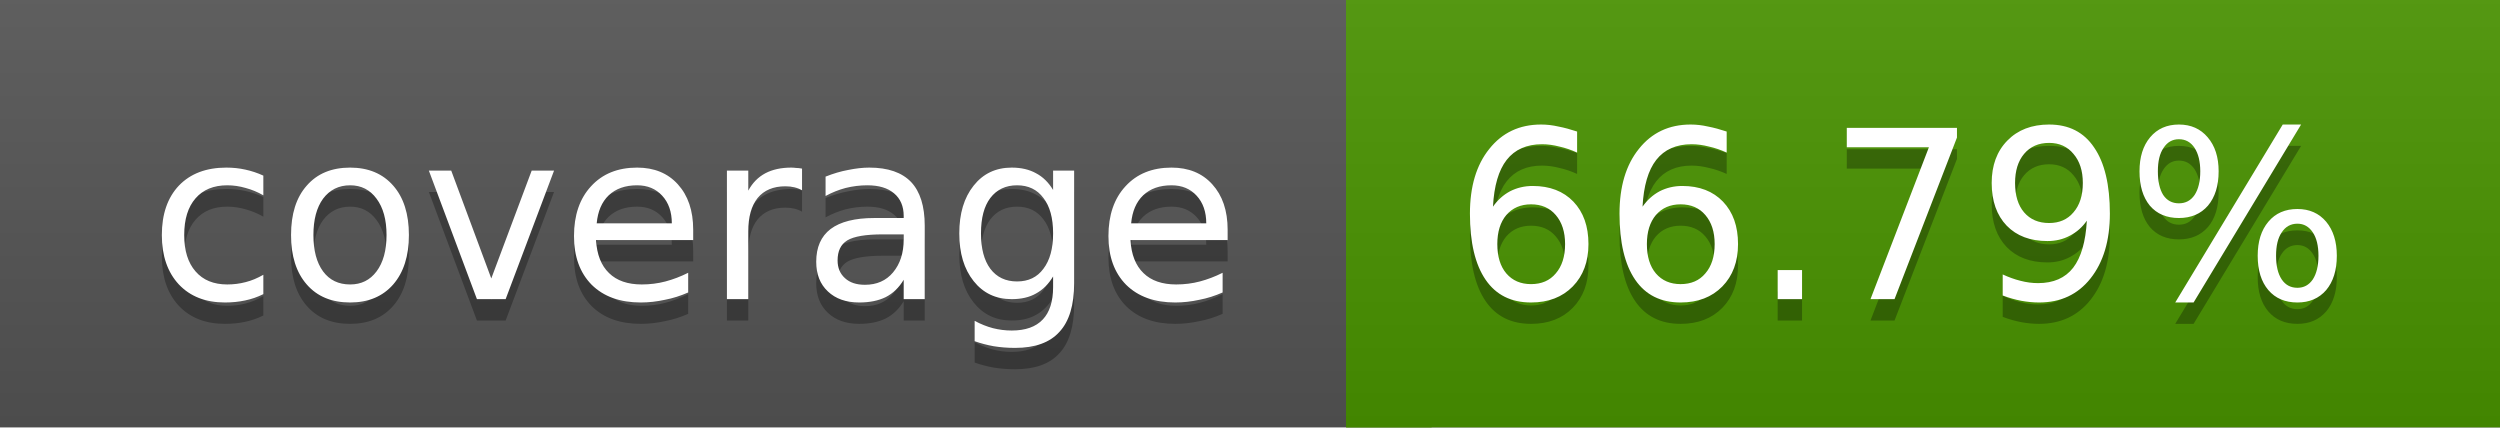
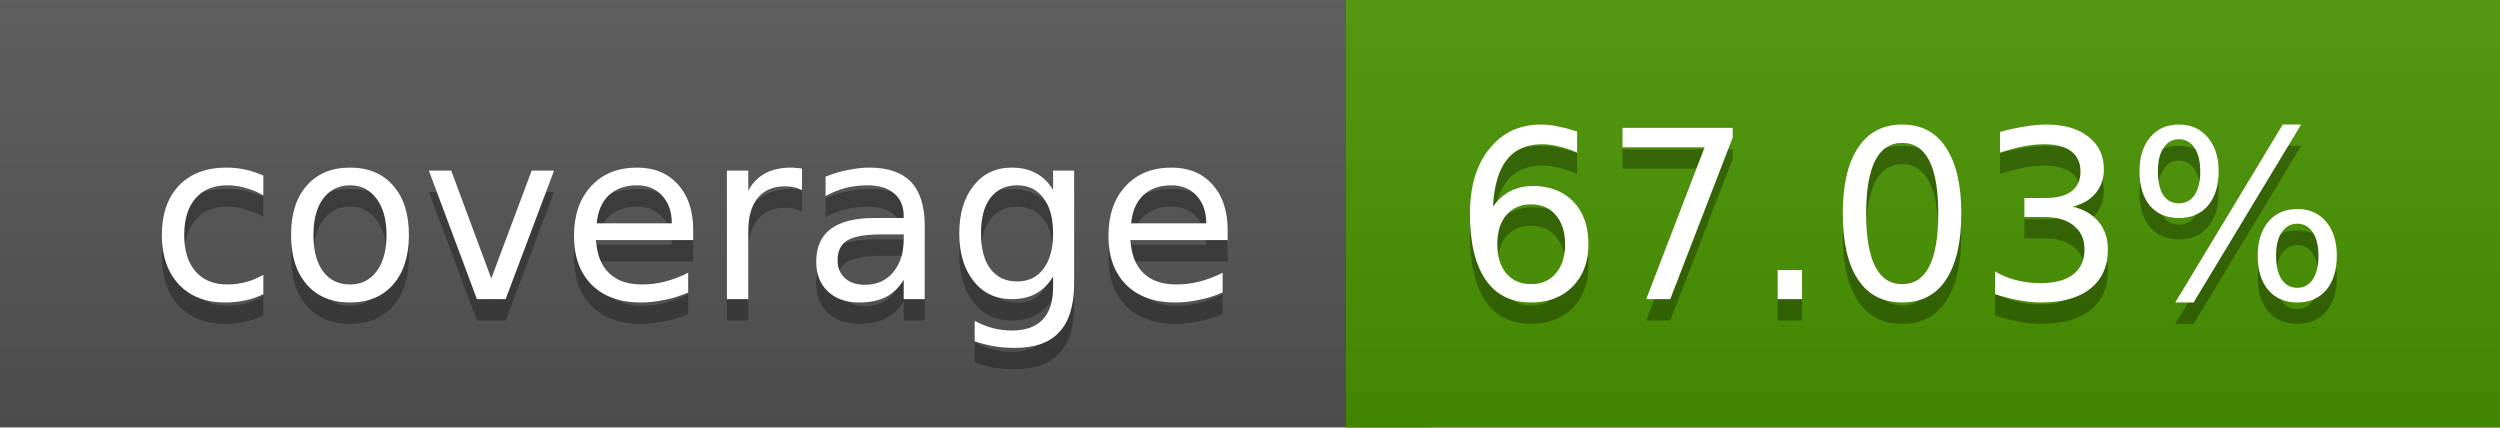
<svg xmlns="http://www.w3.org/2000/svg" width="117" height="20">
  <linearGradient id="a" x2="0" y2="100%">
    <stop offset="0" stop-color="#bbb" stop-opacity=".1" />
    <stop offset="1" stop-opacity=".1" />
  </linearGradient>
  <rect rx="0" width="117" height="20" fill="#555" />
  <rect rx="0" x="63" width="54" height="20" fill="#499400" />
  <path fill="#499400" d="M63 0h4v20h-4z" />
  <rect rx="0" width="117" height="20" fill="url(#a)" />
  <g fill="#fff" text-anchor="middle" font-family="DejaVu Sans,Verdana,Geneva,sans-serif" font-size="11">
    <text x="32.5" y="15" fill="#010101" fill-opacity=".3">coverage</text>
    <text x="32.5" y="14">coverage</text>
-     <text x="89" y="15" fill="#010101" fill-opacity=".3">66.79%</text>
-     <text x="89" y="14">66.79%</text>
+     <text x="89" y="15" fill="#010101" fill-opacity=".3">67.03%</text>
+     <text x="89" y="14">67.03%</text>
  </g>
</svg>
